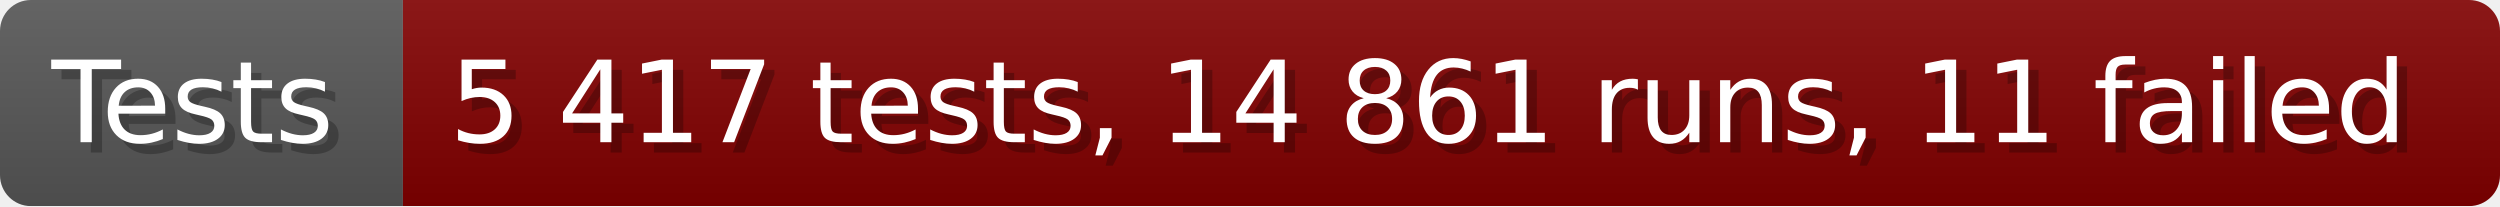
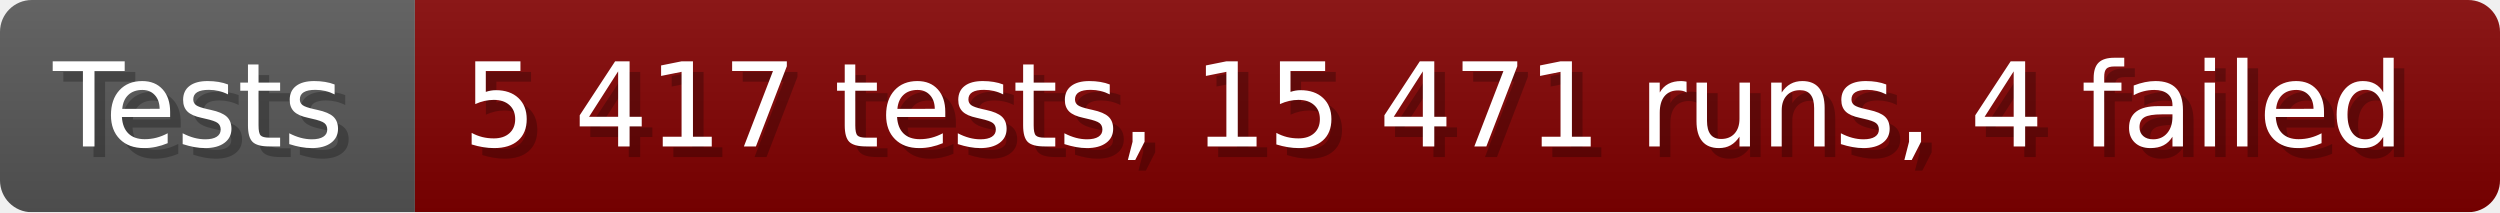
- <svg xmlns="http://www.w3.org/2000/svg" width="242.6" height="20" viewBox="0 0 2426 200" role="img" aria-label="Tests: 5 417 tests, 14 861 runs, 11 failed">
+ <svg xmlns="http://www.w3.org/2000/svg" width="235.6" height="20" viewBox="0 0 2356 200" role="img" aria-label="Tests: 5 417 tests, 15 471 runs, 4 failed">
  <linearGradient id="a" x2="0" y2="100%">
    <stop offset="0" stop-opacity=".1" stop-color="#EEE" />
    <stop offset="1" stop-opacity=".1" />
  </linearGradient>
  <mask id="m">
-     <rect width="2426" height="200" rx="30" fill="#FFF" />
+     <rect width="2356" height="200" rx="30" fill="#FFF" />
  </mask>
  <g mask="url(#m)">
    <rect width="391" height="200" fill="#555" />
-     <rect width="2035" height="200" fill="#800000" x="391" />
-     <rect width="2426" height="200" fill="url(#a)" />
+     <rect width="1965" height="200" fill="#800000" x="391" />
+     <rect width="2356" height="200" fill="url(#a)" />
  </g>
  <g aria-hidden="true" fill="#fff" text-anchor="start" font-family="Verdana,DejaVu Sans,sans-serif" font-size="110">
    <text x="60" y="148" textLength="291" fill="#000" opacity="0.25">Tests</text>
    <text x="50" y="138" textLength="291">Tests</text>
-     <text x="446" y="148" textLength="1935" fill="#000" opacity="0.25">5 417 tests, 14 861 runs, 11 failed</text>
-     <text x="436" y="138" textLength="1935">5 417 tests, 14 861 runs, 11 failed</text>
+     <text x="446" y="148" textLength="1865" fill="#000" opacity="0.25">5 417 tests, 15 471 runs, 4 failed</text>
+     <text x="436" y="138" textLength="1865">5 417 tests, 15 471 runs, 4 failed</text>
  </g>
</svg>
